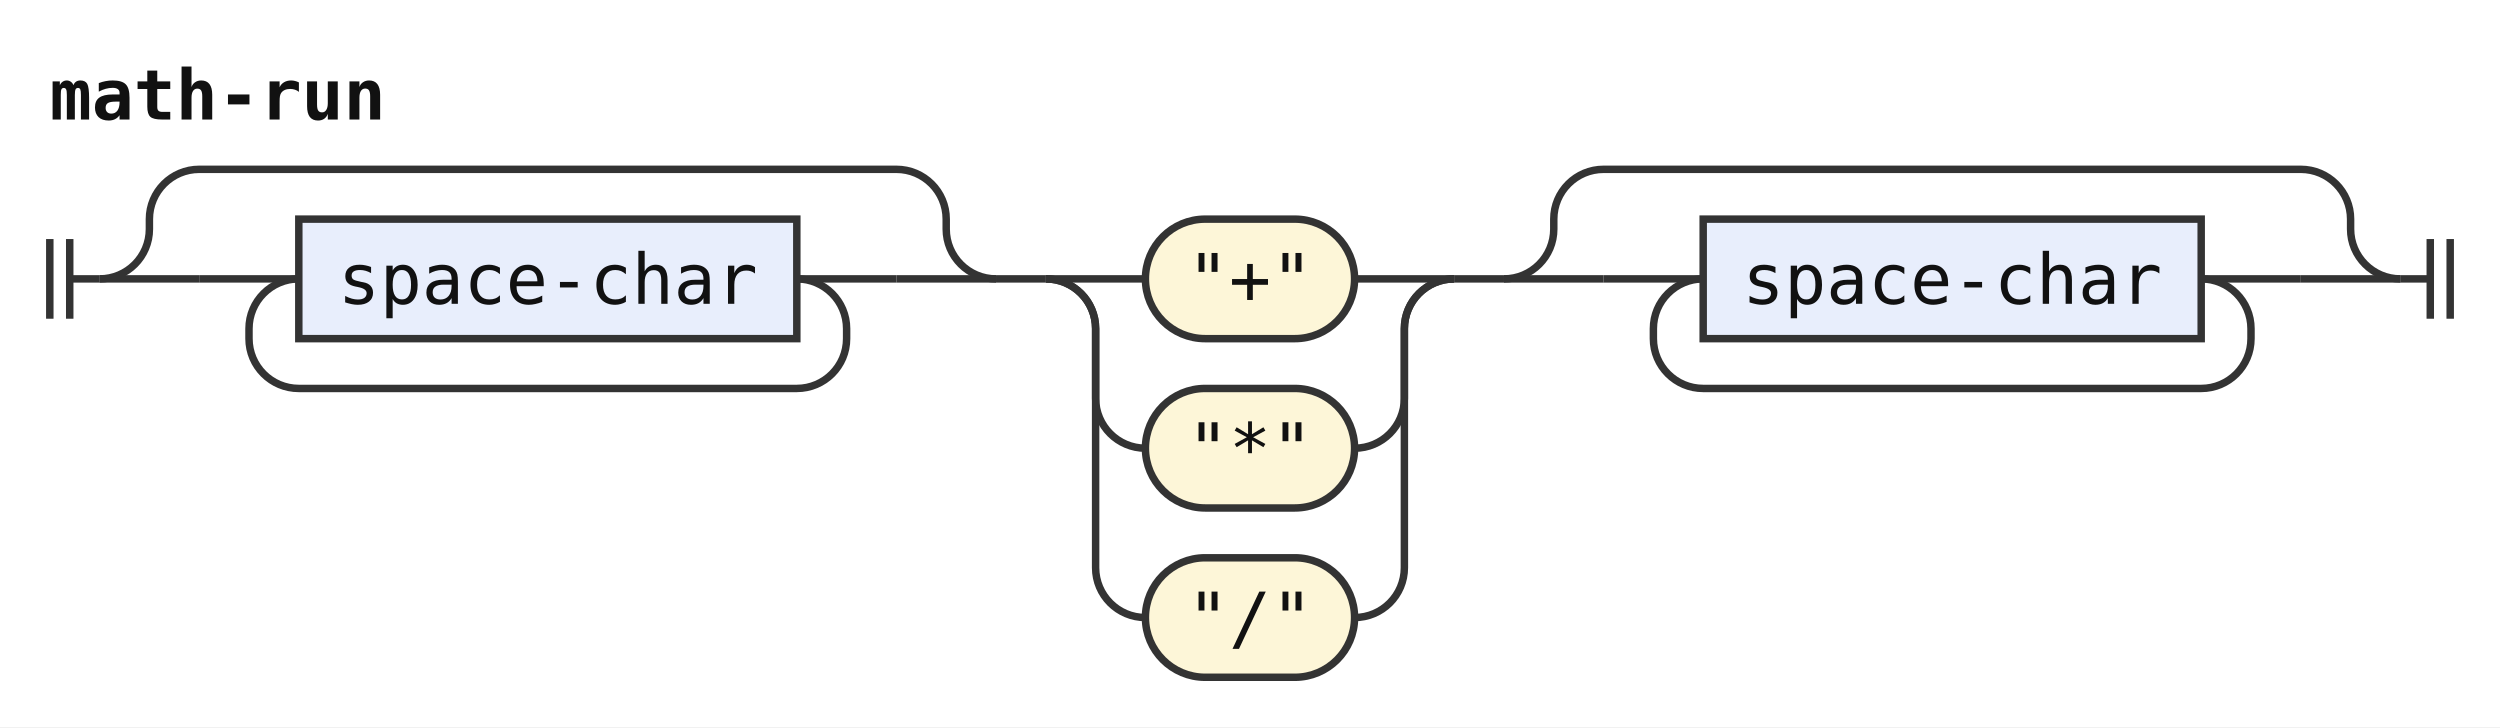
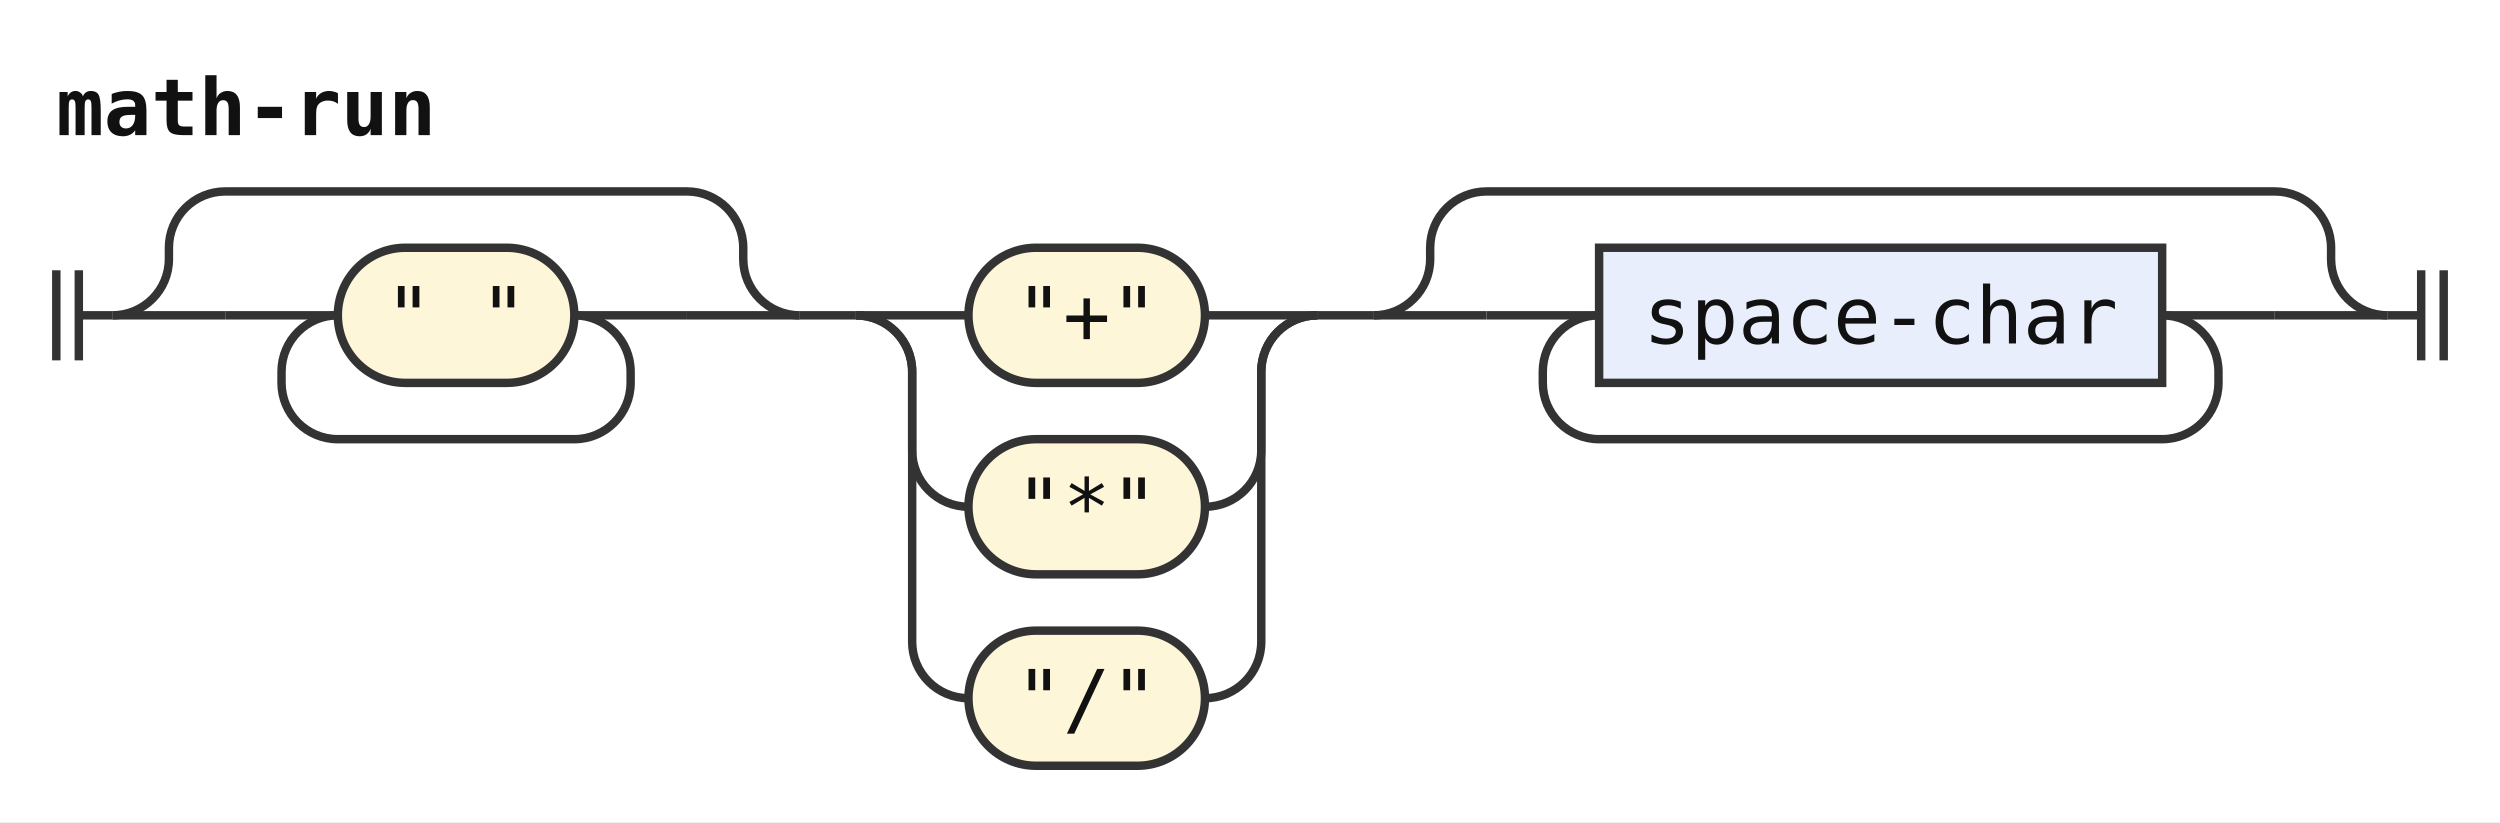
- <svg xmlns="http://www.w3.org/2000/svg" width="502" height="146" viewBox="0 0 502 146" role="img" aria-label="Railroad diagram of the rule math-run">
+ <svg xmlns="http://www.w3.org/2000/svg" width="444" height="146" viewBox="0 0 444 146" role="img" aria-label="Railroad diagram of the rule math-run">
  <style>path{fill:none;stroke:#333;stroke-width:1.5}.rule rect{fill:#e8eefc;stroke:#333;stroke-width:1.5}.terminal rect{fill:#fdf6d8;stroke:#333;stroke-width:1.5}text{font-family:ui-monospace,SFMono-Regular,Menlo,Consolas,"DejaVu Sans Mono","Liberation Mono",monospace;font-size:14px;fill:#111;text-anchor:middle}text.label{font-size:12px;font-style:italic;fill:#555;text-anchor:start}text.title{font-weight:bold;text-anchor:start}</style>
  <rect width="100%" height="100%" fill="#fff" />
  <text class="title" x="10" y="24" textLength="67.2" lengthAdjust="spacingAndGlyphs">math-run</text>
  <path d="M10 48v16m4 -16v16M14 56h6" />
  <path d="M20 56h20" />
  <path d="M40 56h20" />
+   <g class="terminal">
+     <rect x="60" y="44" width="42" height="24" rx="12" />
+     <text x="81" y="61" textLength="25.2" lengthAdjust="spacingAndGlyphs">" "</text>
+   </g>
+   <path d="M102 56H122" />
+   <path d="M102 56a10 10 0 0 1 10 10V68a10 10 0 0 1 -10 10H60a10 10 0 0 1 -10 -10V66a10 10 0 0 1 10 -10" />
+   <path d="M122 56H142" />
+   <path d="M20 56a10 10 0 0 0 10 -10V44a10 10 0 0 1 10 -10H122a10 10 0 0 1 10 10V46a10 10 0 0 0 10 10" />
+   <path d="M142 56h10" />
+   <path d="M152 56h20" />
+   <g class="terminal">
+     <rect x="172" y="44" width="42" height="24" rx="12" />
+     <text x="193" y="61" textLength="25.2" lengthAdjust="spacingAndGlyphs">"+"</text>
+   </g>
+   <path d="M214 56H234" />
+   <path d="M152 56a10 10 0 0 1 10 10V80a10 10 0 0 0 10 10" />
+   <g class="terminal">
+     <rect x="172" y="78" width="42" height="24" rx="12" />
+     <text x="193" y="95" textLength="25.2" lengthAdjust="spacingAndGlyphs">"*"</text>
+   </g>
+   <path d="M214 90H214a10 10 0 0 0 10 -10V66a10 10 0 0 1 10 -10" />
+   <path d="M152 56a10 10 0 0 1 10 10V114a10 10 0 0 0 10 10" />
+   <g class="terminal">
+     <rect x="172" y="112" width="42" height="24" rx="12" />
+     <text x="193" y="129" textLength="25.2" lengthAdjust="spacingAndGlyphs">"/"</text>
+   </g>
+   <path d="M214 124H214a10 10 0 0 0 10 -10V66a10 10 0 0 1 10 -10" />
+   <path d="M234 56h10" />
+   <path d="M244 56h20" />
+   <path d="M264 56h20" />
  <g class="rule">
-     <rect x="60" y="44" width="100" height="24" rx="0" />
-     <text x="110" y="61" textLength="84" lengthAdjust="spacingAndGlyphs">space-char</text>
+     <rect x="284" y="44" width="100" height="24" rx="0" />
+     <text x="334" y="61" textLength="84" lengthAdjust="spacingAndGlyphs">space-char</text>
  </g>
-   <path d="M160 56H180" />
-   <path d="M160 56a10 10 0 0 1 10 10V68a10 10 0 0 1 -10 10H60a10 10 0 0 1 -10 -10V66a10 10 0 0 1 10 -10" />
-   <path d="M180 56H200" />
-   <path d="M20 56a10 10 0 0 0 10 -10V44a10 10 0 0 1 10 -10H180a10 10 0 0 1 10 10V46a10 10 0 0 0 10 10" />
-   <path d="M200 56h10" />
-   <path d="M210 56h20" />
-   <g class="terminal">
-     <rect x="230" y="44" width="42" height="24" rx="12" />
-     <text x="251" y="61" textLength="25.2" lengthAdjust="spacingAndGlyphs">"+"</text>
-   </g>
-   <path d="M272 56H292" />
-   <path d="M210 56a10 10 0 0 1 10 10V80a10 10 0 0 0 10 10" />
-   <g class="terminal">
-     <rect x="230" y="78" width="42" height="24" rx="12" />
-     <text x="251" y="95" textLength="25.2" lengthAdjust="spacingAndGlyphs">"*"</text>
-   </g>
-   <path d="M272 90H272a10 10 0 0 0 10 -10V66a10 10 0 0 1 10 -10" />
-   <path d="M210 56a10 10 0 0 1 10 10V114a10 10 0 0 0 10 10" />
-   <g class="terminal">
-     <rect x="230" y="112" width="42" height="24" rx="12" />
-     <text x="251" y="129" textLength="25.2" lengthAdjust="spacingAndGlyphs">"/"</text>
-   </g>
-   <path d="M272 124H272a10 10 0 0 0 10 -10V66a10 10 0 0 1 10 -10" />
-   <path d="M292 56h10" />
-   <path d="M302 56h20" />
-   <path d="M322 56h20" />
-   <g class="rule">
-     <rect x="342" y="44" width="100" height="24" rx="0" />
-     <text x="392" y="61" textLength="84" lengthAdjust="spacingAndGlyphs">space-char</text>
-   </g>
-   <path d="M442 56H462" />
-   <path d="M442 56a10 10 0 0 1 10 10V68a10 10 0 0 1 -10 10H342a10 10 0 0 1 -10 -10V66a10 10 0 0 1 10 -10" />
-   <path d="M462 56H482" />
-   <path d="M302 56a10 10 0 0 0 10 -10V44a10 10 0 0 1 10 -10H462a10 10 0 0 1 10 10V46a10 10 0 0 0 10 10" />
-   <path d="M482 56h6m0 -8v16m4 -16v16" />
+   <path d="M384 56H404" />
+   <path d="M384 56a10 10 0 0 1 10 10V68a10 10 0 0 1 -10 10H284a10 10 0 0 1 -10 -10V66a10 10 0 0 1 10 -10" />
+   <path d="M404 56H424" />
+   <path d="M244 56a10 10 0 0 0 10 -10V44a10 10 0 0 1 10 -10H404a10 10 0 0 1 10 10V46a10 10 0 0 0 10 10" />
+   <path d="M424 56h6m0 -8v16m4 -16v16" />
</svg>
